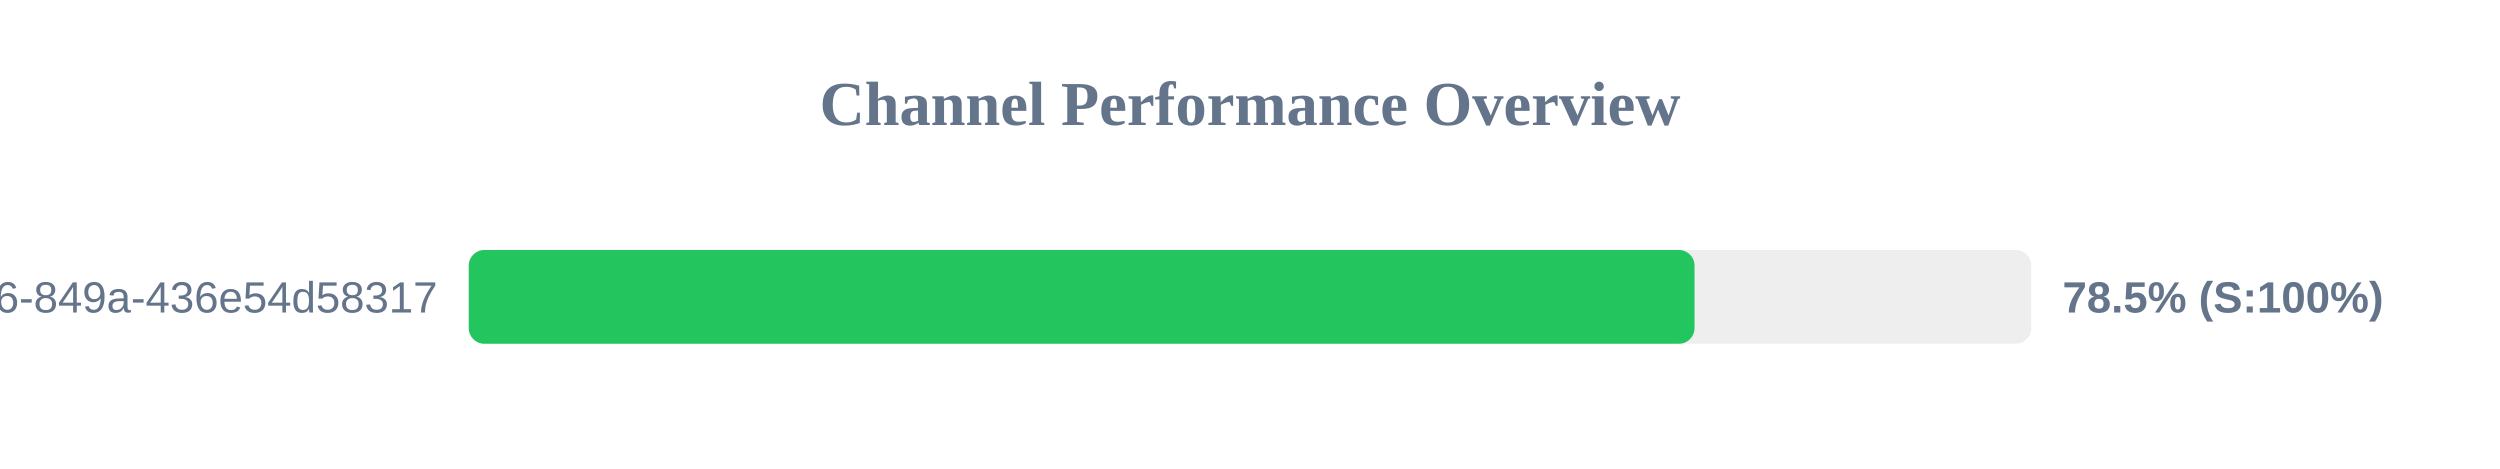
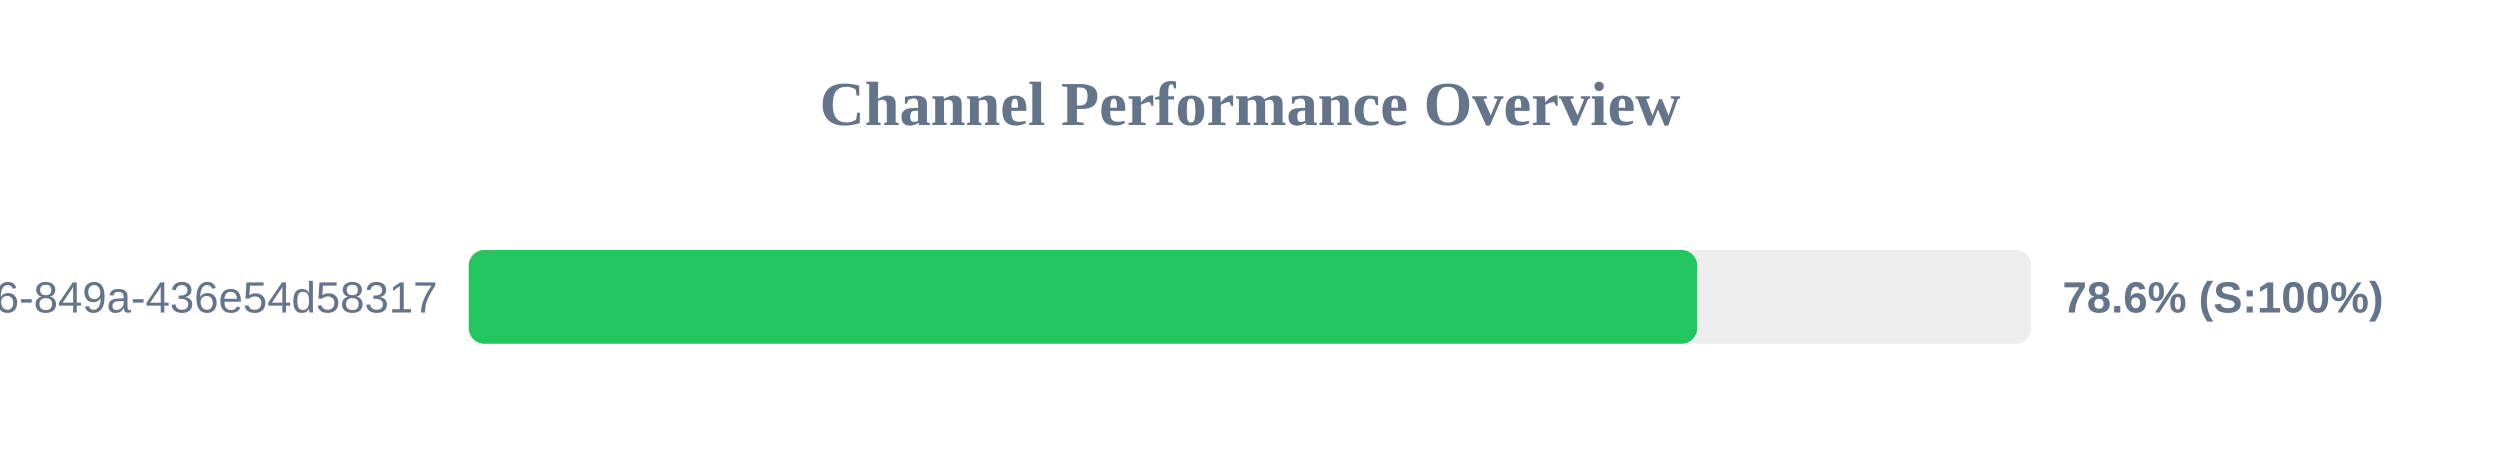
<svg xmlns="http://www.w3.org/2000/svg" width="800" height="150" version="1.1">
  <style>
        .row { font: 14px Arial; fill: #64748b; }
        .score { font: bold 14px Arial; fill: #64748b; }
    </style>
  <text x="400" y="40" text-anchor="middle" font-size="20px" font-weight="bold" fill="#64748b">Channel Performance Overview</text>
  <rect x="150" y="80" width="500" height="30" fill="#eee" rx="5" />
-   <rect x="150" y="80" width="392.25" height="30" fill="#22c55e" rx="5" />
+   <rect x="150" y="80" width="393.1" height="30" fill="#22c55e" rx="5" />
  <text x="140" y="100" text-anchor="end" class="row">?uuid=29fbd51f-03c8-4d76-849a-436e54d58317</text>
-   <text x="660" y="100" text-anchor="start" class="score">78.5% (S:100%)</text>
+   <text x="660" y="100" text-anchor="start" class="score">78.6% (S:100%)</text>
</svg>
